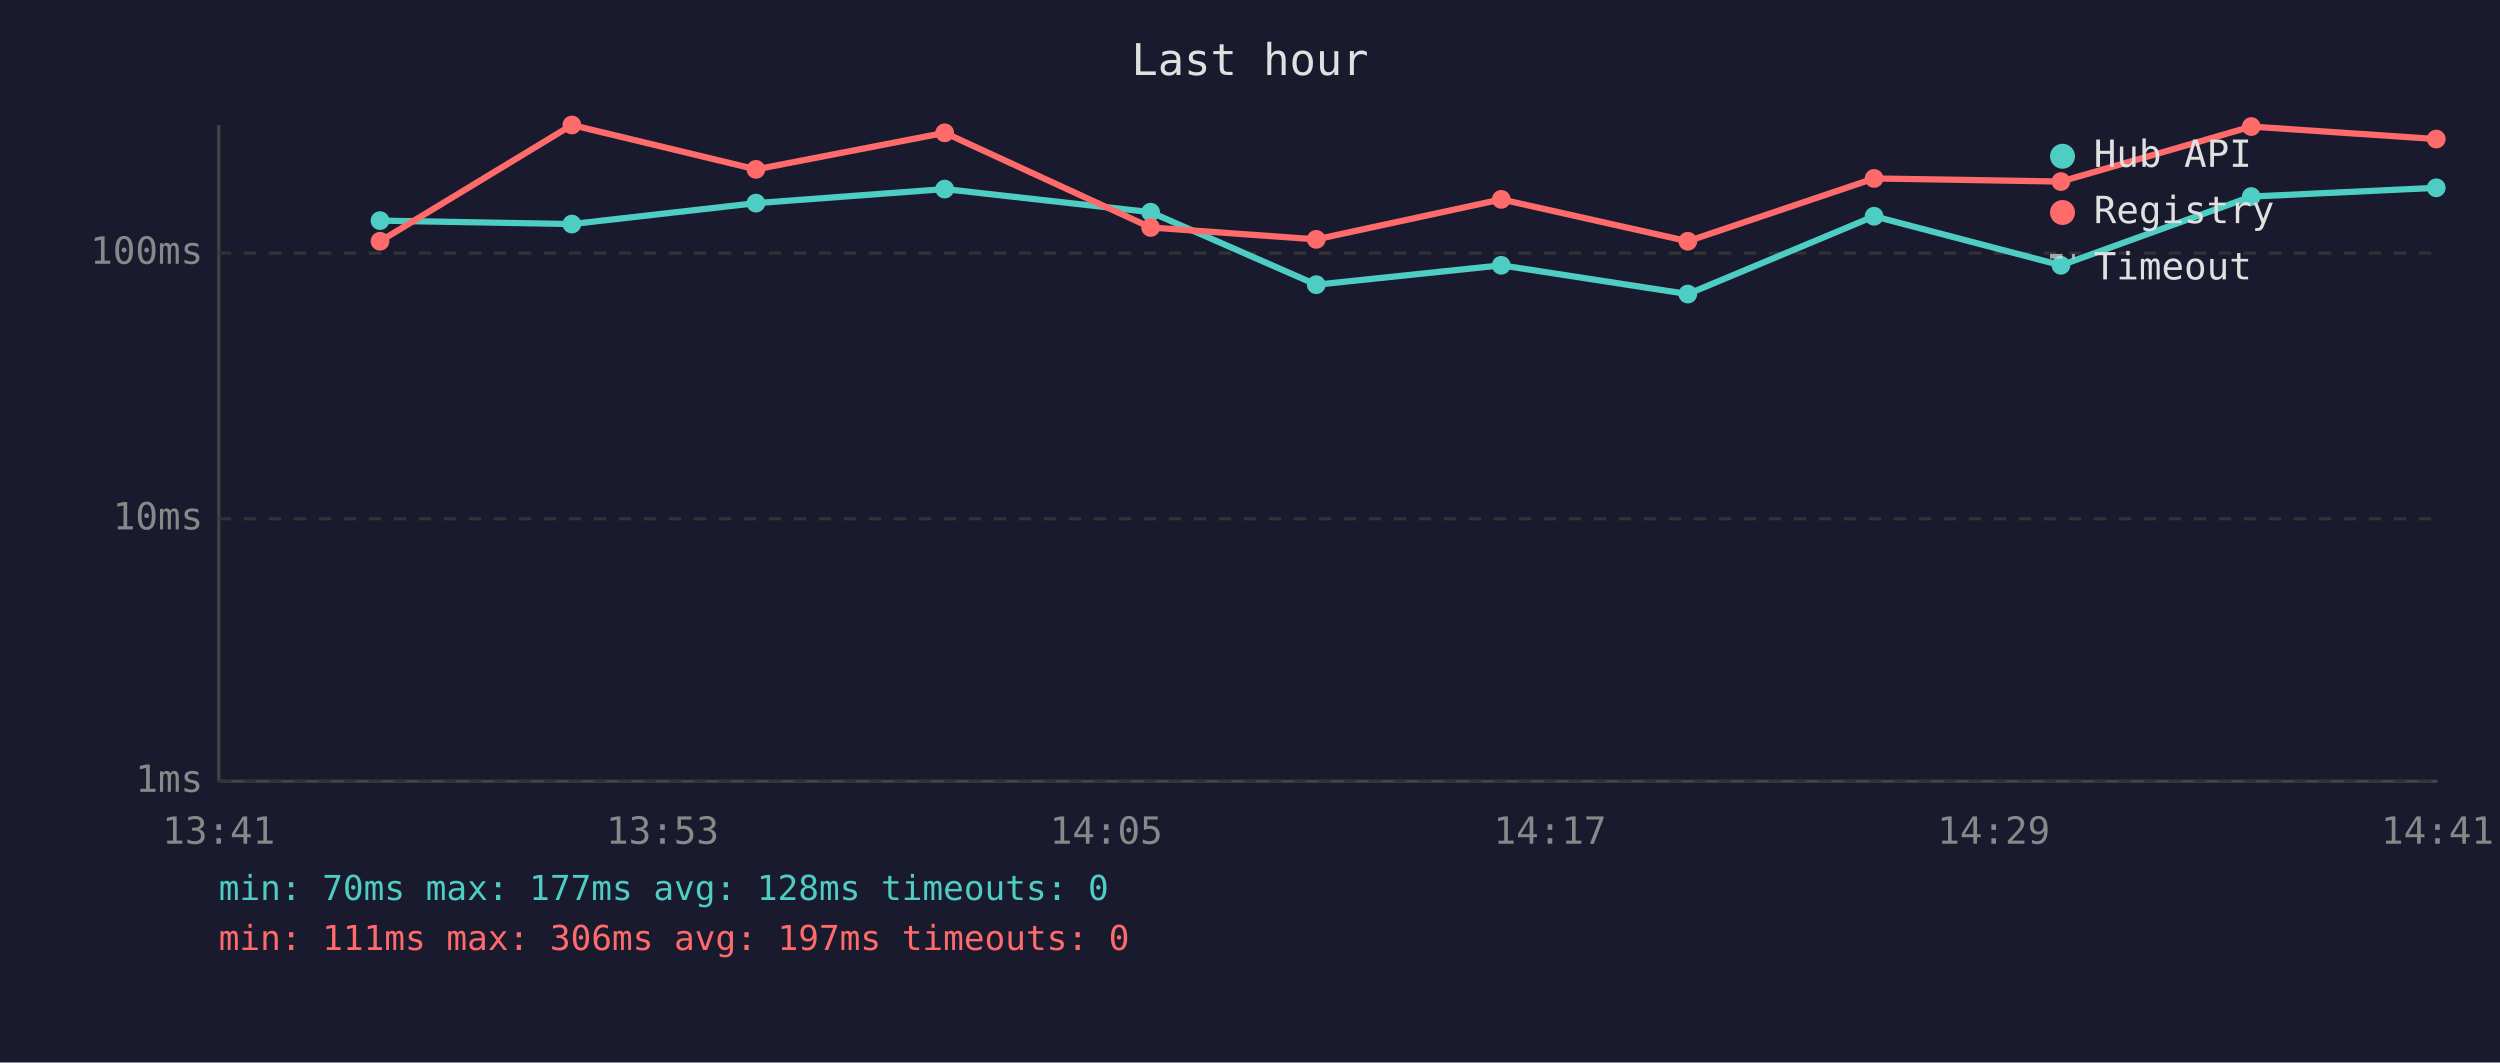
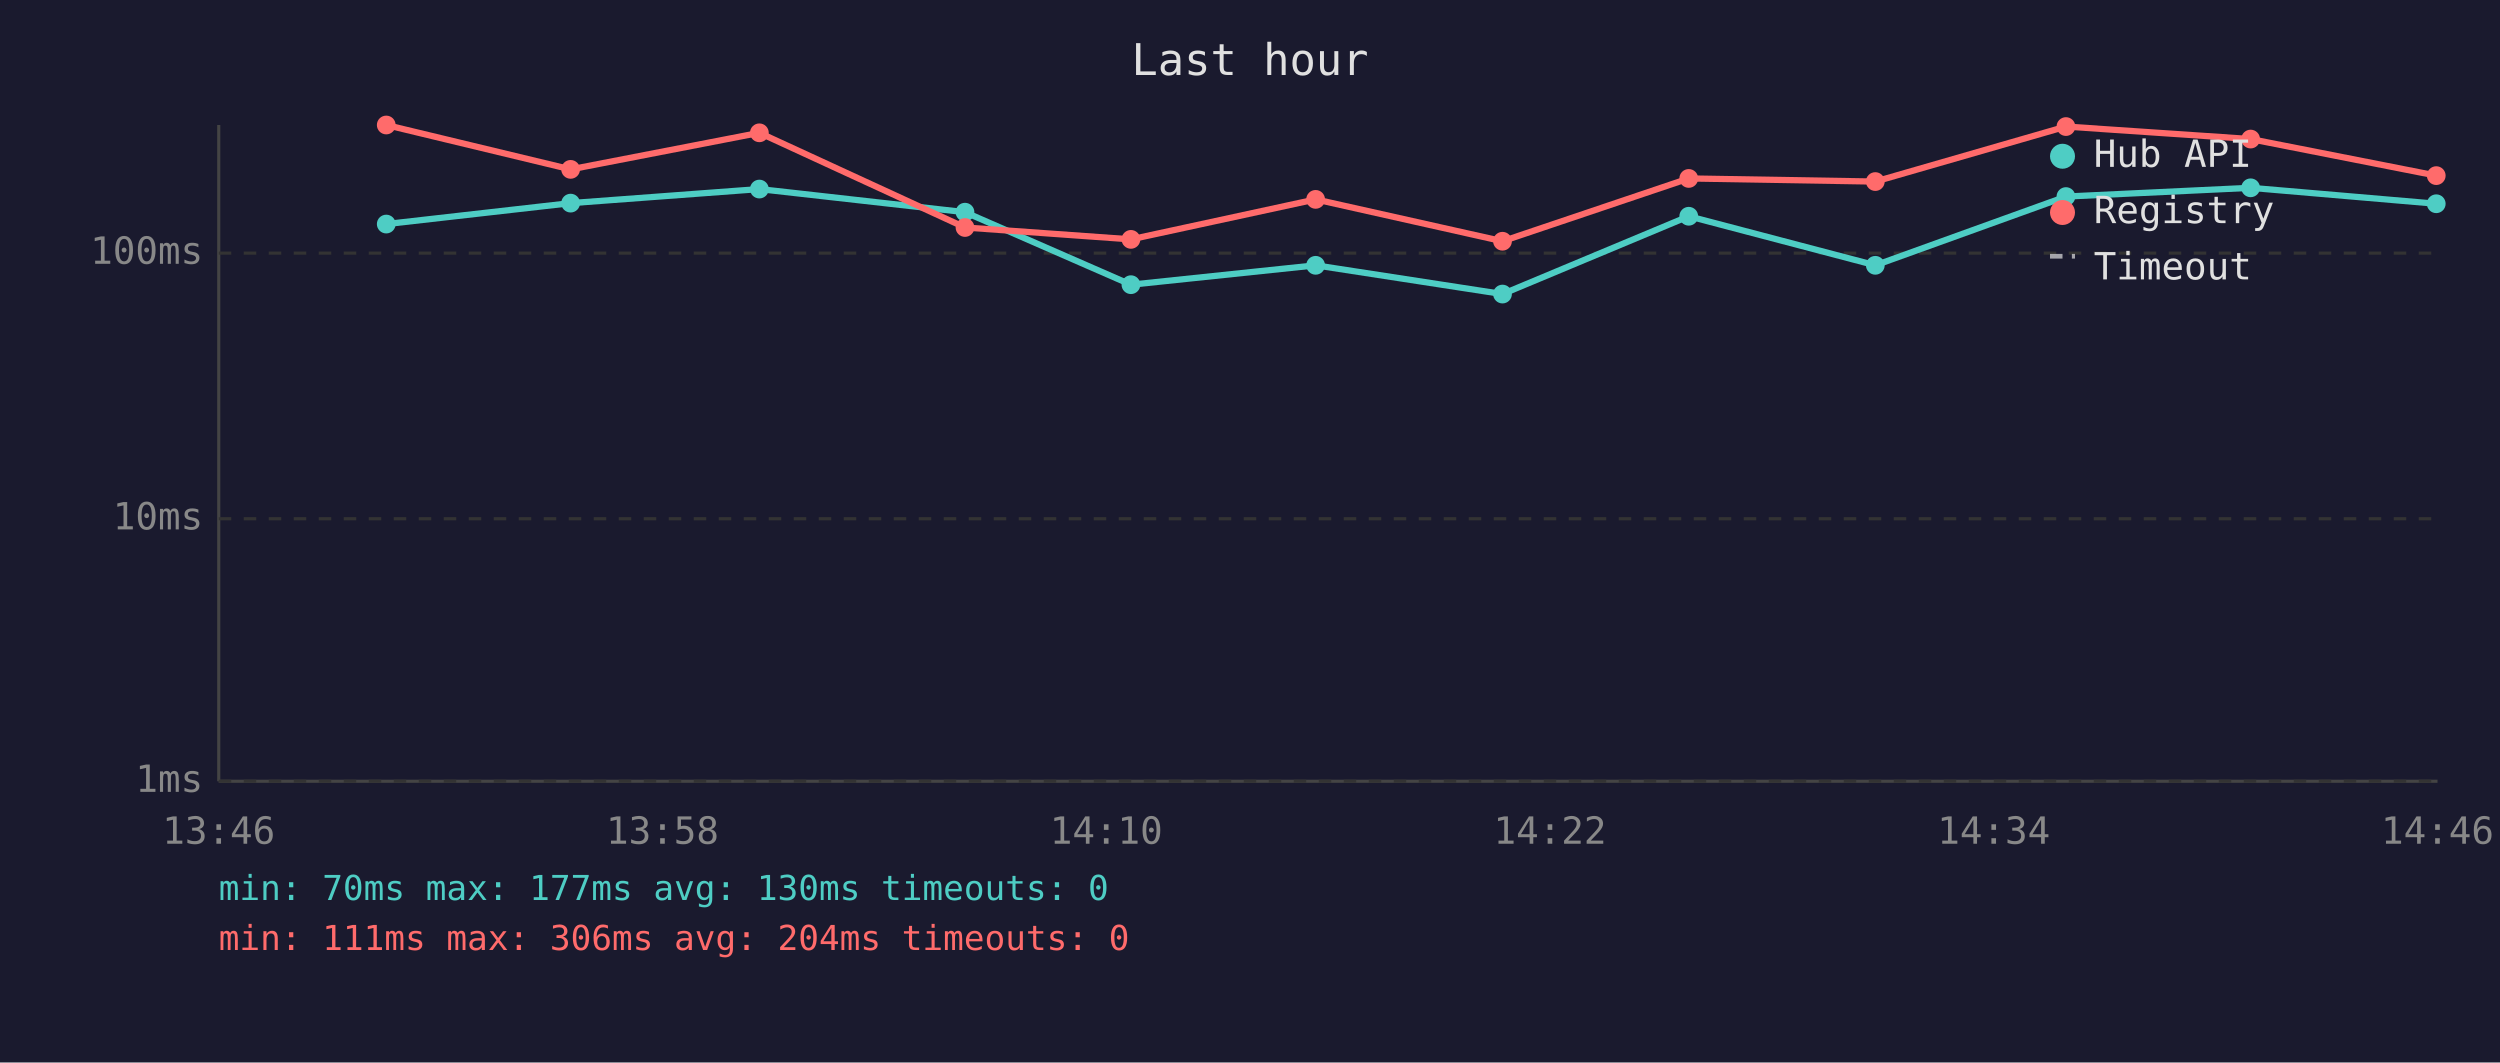
<svg xmlns="http://www.w3.org/2000/svg" viewBox="0 0 800 340" font-family="monospace" font-size="12">
  <rect width="800" height="340" fill="#1a1a2e" />
  <text x="400" y="24" fill="#e0e0e0" font-size="14" text-anchor="middle">Last hour</text>
  <line x1="70" y1="40" x2="70" y2="250" stroke="#444" stroke-width="1" />
  <line x1="70" y1="250" x2="780" y2="250" stroke="#444" stroke-width="1" />
  <line x1="70" y1="250" x2="780" y2="250" stroke="#333" stroke-width="1" stroke-dasharray="4" />
  <text x="65" y="250" fill="#888" text-anchor="end" dominant-baseline="middle">1ms</text>
  <line x1="70" y1="166" x2="780" y2="166" stroke="#333" stroke-width="1" stroke-dasharray="4" />
  <text x="65" y="166" fill="#888" text-anchor="end" dominant-baseline="middle">10ms</text>
  <line x1="70" y1="81" x2="780" y2="81" stroke="#333" stroke-width="1" stroke-dasharray="4" />
  <text x="65" y="81" fill="#888" text-anchor="end" dominant-baseline="middle">100ms</text>
-   <text x="70" y="270" fill="#888" text-anchor="middle">13:41</text>
-   <text x="212" y="270" fill="#888" text-anchor="middle">13:53</text>
-   <text x="354" y="270" fill="#888" text-anchor="middle">14:05</text>
-   <text x="496" y="270" fill="#888" text-anchor="middle">14:17</text>
-   <text x="638" y="270" fill="#888" text-anchor="middle">14:29</text>
-   <text x="780" y="270" fill="#888" text-anchor="middle">14:41</text>
-   <polyline points="121.6,70.6 183.0,71.7 241.9,65.0 302.3,60.5 368.2,67.9 421.2,91.1 480.4,84.9 540.1,94.1 599.7,69.2 659.5,84.9 720.4,62.9 779.6,60.1" fill="none" stroke="#4ecdc4" stroke-width="2" opacity="1" />
-   <circle cx="121.6" cy="70.6" r="3" fill="#4ecdc4" />
-   <circle cx="183.0" cy="71.7" r="3" fill="#4ecdc4" />
-   <circle cx="241.9" cy="65.0" r="3" fill="#4ecdc4" />
-   <circle cx="302.3" cy="60.5" r="3" fill="#4ecdc4" />
-   <circle cx="368.2" cy="67.9" r="3" fill="#4ecdc4" />
-   <circle cx="421.2" cy="91.1" r="3" fill="#4ecdc4" />
-   <circle cx="480.4" cy="84.9" r="3" fill="#4ecdc4" />
-   <circle cx="540.1" cy="94.1" r="3" fill="#4ecdc4" />
-   <circle cx="599.7" cy="69.2" r="3" fill="#4ecdc4" />
-   <circle cx="659.5" cy="84.9" r="3" fill="#4ecdc4" />
-   <circle cx="720.4" cy="62.9" r="3" fill="#4ecdc4" />
-   <circle cx="779.6" cy="60.1" r="3" fill="#4ecdc4" />
-   <polyline points="121.6,77.2 183.0,40.0 241.9,54.2 302.3,42.5 368.2,72.8 421.2,76.6 480.4,63.8 540.1,77.2 599.7,57.1 659.5,58.1 720.4,40.5 779.6,44.5" fill="none" stroke="#ff6b6b" stroke-width="2" opacity="1" />
-   <circle cx="121.6" cy="77.2" r="3" fill="#ff6b6b" />
-   <circle cx="183.0" cy="40.0" r="3" fill="#ff6b6b" />
-   <circle cx="241.9" cy="54.2" r="3" fill="#ff6b6b" />
-   <circle cx="302.3" cy="42.5" r="3" fill="#ff6b6b" />
-   <circle cx="368.2" cy="72.8" r="3" fill="#ff6b6b" />
-   <circle cx="421.2" cy="76.6" r="3" fill="#ff6b6b" />
-   <circle cx="480.4" cy="63.8" r="3" fill="#ff6b6b" />
-   <circle cx="540.1" cy="77.2" r="3" fill="#ff6b6b" />
-   <circle cx="599.7" cy="57.1" r="3" fill="#ff6b6b" />
-   <circle cx="659.5" cy="58.1" r="3" fill="#ff6b6b" />
-   <circle cx="720.4" cy="40.5" r="3" fill="#ff6b6b" />
-   <circle cx="779.6" cy="44.5" r="3" fill="#ff6b6b" />
+   <text x="70" y="270" fill="#888" text-anchor="middle">13:46</text>
+   <text x="212" y="270" fill="#888" text-anchor="middle">13:58</text>
+   <text x="354" y="270" fill="#888" text-anchor="middle">14:10</text>
+   <text x="496" y="270" fill="#888" text-anchor="middle">14:22</text>
+   <text x="638" y="270" fill="#888" text-anchor="middle">14:34</text>
+   <text x="780" y="270" fill="#888" text-anchor="middle">14:46</text>
+   <polyline points="123.6,71.7 182.6,65.0 243.0,60.5 308.8,67.9 361.9,91.1 421.0,84.9 480.8,94.1 540.4,69.2 600.1,84.9 661.1,62.9 720.2,60.1 779.6,65.2" fill="none" stroke="#4ecdc4" stroke-width="2" opacity="1" />
+   <circle cx="123.6" cy="71.7" r="3" fill="#4ecdc4" />
+   <circle cx="182.6" cy="65.0" r="3" fill="#4ecdc4" />
+   <circle cx="243.0" cy="60.5" r="3" fill="#4ecdc4" />
+   <circle cx="308.8" cy="67.9" r="3" fill="#4ecdc4" />
+   <circle cx="361.9" cy="91.1" r="3" fill="#4ecdc4" />
+   <circle cx="421.0" cy="84.9" r="3" fill="#4ecdc4" />
+   <circle cx="480.8" cy="94.1" r="3" fill="#4ecdc4" />
+   <circle cx="540.4" cy="69.2" r="3" fill="#4ecdc4" />
+   <circle cx="600.1" cy="84.9" r="3" fill="#4ecdc4" />
+   <circle cx="661.1" cy="62.9" r="3" fill="#4ecdc4" />
+   <circle cx="720.2" cy="60.1" r="3" fill="#4ecdc4" />
+   <circle cx="779.6" cy="65.2" r="3" fill="#4ecdc4" />
+   <polyline points="123.6,40.0 182.6,54.2 243.0,42.5 308.8,72.8 361.9,76.6 421.0,63.8 480.8,77.2 540.4,57.1 600.1,58.1 661.1,40.5 720.2,44.5 779.6,56.2" fill="none" stroke="#ff6b6b" stroke-width="2" opacity="1" />
+   <circle cx="123.6" cy="40.0" r="3" fill="#ff6b6b" />
+   <circle cx="182.6" cy="54.2" r="3" fill="#ff6b6b" />
+   <circle cx="243.0" cy="42.5" r="3" fill="#ff6b6b" />
+   <circle cx="308.8" cy="72.8" r="3" fill="#ff6b6b" />
+   <circle cx="361.9" cy="76.6" r="3" fill="#ff6b6b" />
+   <circle cx="421.0" cy="63.8" r="3" fill="#ff6b6b" />
+   <circle cx="480.8" cy="77.2" r="3" fill="#ff6b6b" />
+   <circle cx="540.4" cy="57.1" r="3" fill="#ff6b6b" />
+   <circle cx="600.1" cy="58.1" r="3" fill="#ff6b6b" />
+   <circle cx="661.1" cy="40.5" r="3" fill="#ff6b6b" />
+   <circle cx="720.2" cy="44.5" r="3" fill="#ff6b6b" />
+   <circle cx="779.6" cy="56.2" r="3" fill="#ff6b6b" />
  <circle cx="660" cy="50" r="4" fill="#4ecdc4" />
  <text x="670" y="50" fill="#e0e0e0" dominant-baseline="middle">Hub API</text>
  <circle cx="660" cy="68" r="4" fill="#ff6b6b" />
  <text x="670" y="68" fill="#e0e0e0" dominant-baseline="middle">Registry</text>
  <line x1="656" y1="82" x2="664" y2="82" stroke="#e0e0e0" stroke-width="1.5" stroke-dasharray="4,3" opacity="0.7" />
  <text x="670" y="86" fill="#e0e0e0" dominant-baseline="middle">Timeout</text>
-   <text x="70" y="288" fill="#4ecdc4" font-size="11">min: 70ms  max: 177ms  avg: 128ms  timeouts: 0</text>
-   <text x="70" y="304" fill="#ff6b6b" font-size="11">min: 111ms  max: 306ms  avg: 197ms  timeouts: 0</text>
+   <text x="70" y="288" fill="#4ecdc4" font-size="11">min: 70ms  max: 177ms  avg: 130ms  timeouts: 0</text>
+   <text x="70" y="304" fill="#ff6b6b" font-size="11">min: 111ms  max: 306ms  avg: 204ms  timeouts: 0</text>
</svg>
